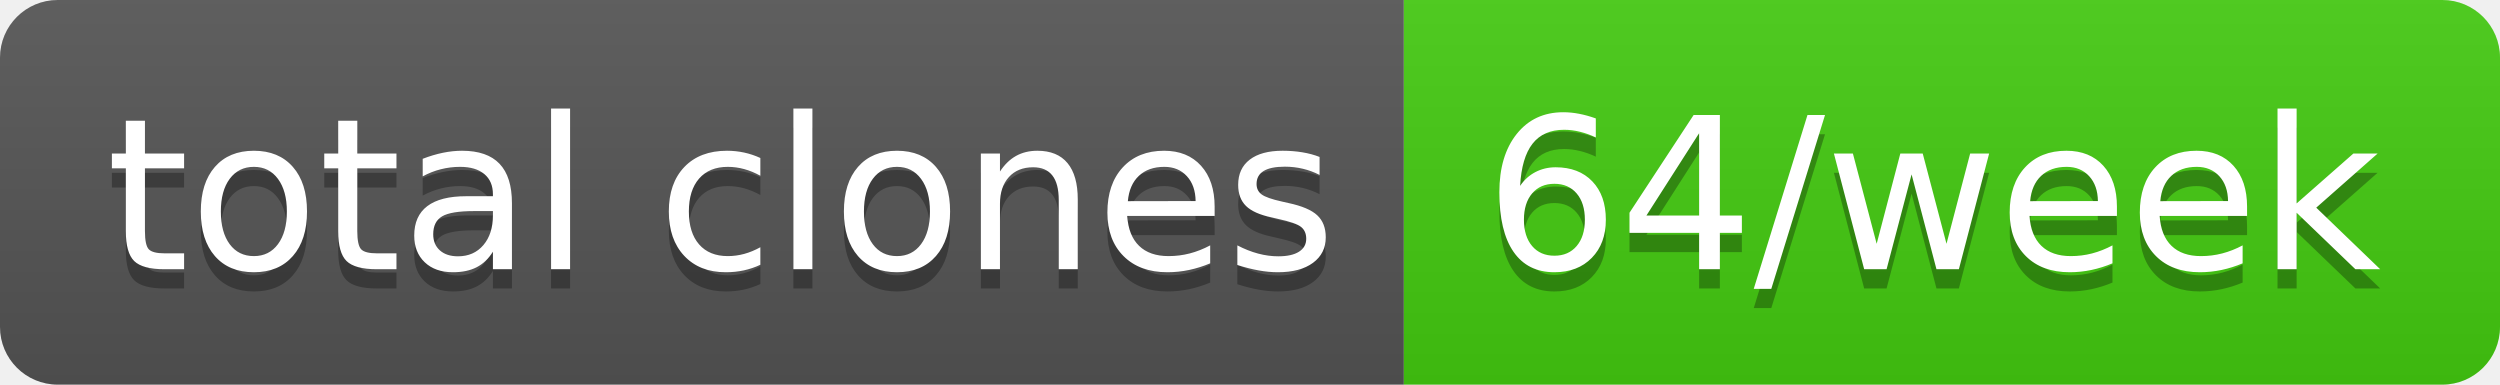
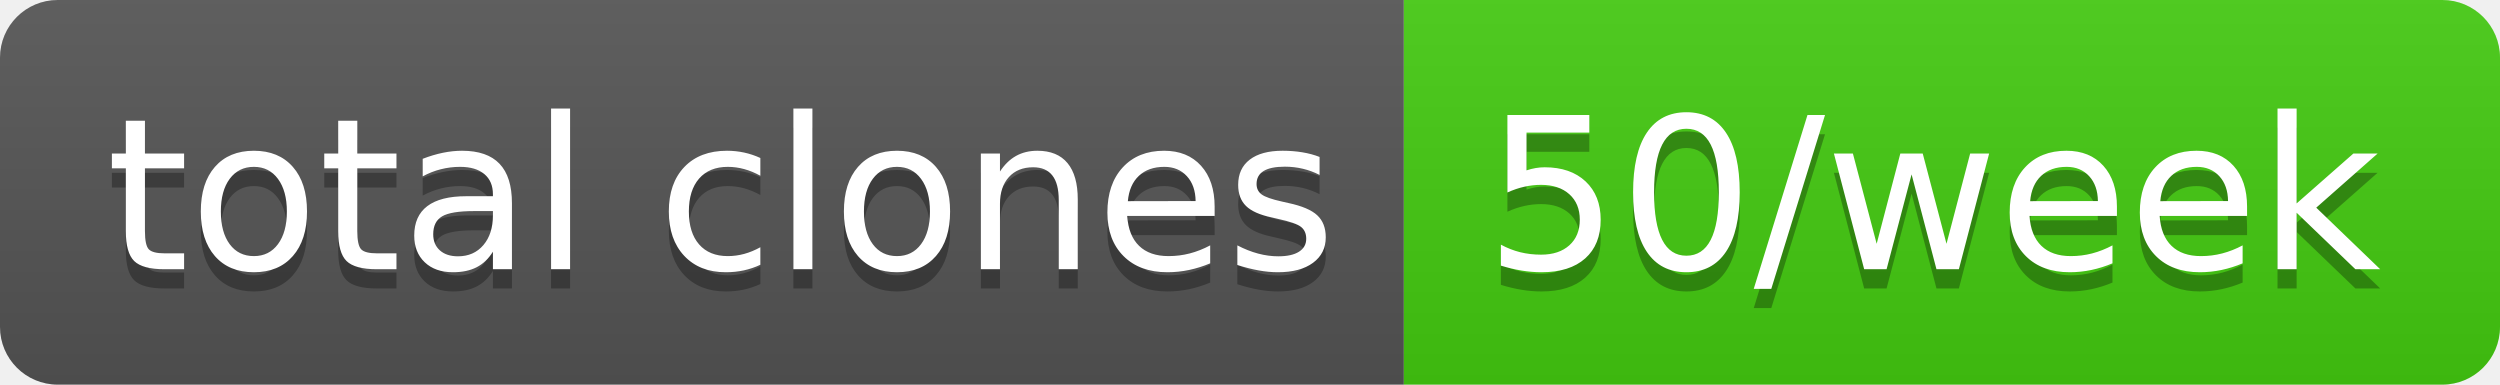
- <svg xmlns="http://www.w3.org/2000/svg" width="130" height="20" role="img" aria-label="total clones: 64/week">
+ <svg xmlns="http://www.w3.org/2000/svg" width="130" height="20" role="img" aria-label="total clones: 50/week">
  <linearGradient id="s" x2="0" y2="100%">
    <stop offset="0" stop-color="#bbb" stop-opacity=".1" />
    <stop offset="1" stop-opacity=".1" />
  </linearGradient>
  <clipPath id="r">
    <rect width="130" height="20" rx="3" fill="#fff" />
  </clipPath>
  <g clip-path="url(#r)">
    <rect width="73" height="20" fill="#555" />
    <rect x="73" width="57" height="20" fill="#4c1" />
    <rect width="130" height="20" fill="url(#s)" />
  </g>
  <g fill="#fff" text-anchor="middle" font-family="Verdana,Geneva,DejaVu Sans,sans-serif" text-rendering="geometricPrecision" font-size="110">
    <text aria-hidden="true" x="375" y="150" fill="#010101" fill-opacity=".3" transform="scale(.1)" textLength="630">total clones</text>
    <text x="375" y="140" transform="scale(.1)" fill="#fff" textLength="630">total clones</text>
-     <text aria-hidden="true" x="1005" y="150" fill="#010101" fill-opacity=".3" transform="scale(.1)" textLength="470">64/week</text>
-     <text x="1005" y="140" transform="scale(.1)" fill="#fff" textLength="470">64/week</text>
+     <text aria-hidden="true" x="1005" y="150" fill="#010101" fill-opacity=".3" transform="scale(.1)" textLength="470">50/week</text>
+     <text x="1005" y="140" transform="scale(.1)" fill="#fff" textLength="470">50/week</text>
  </g>
</svg>
